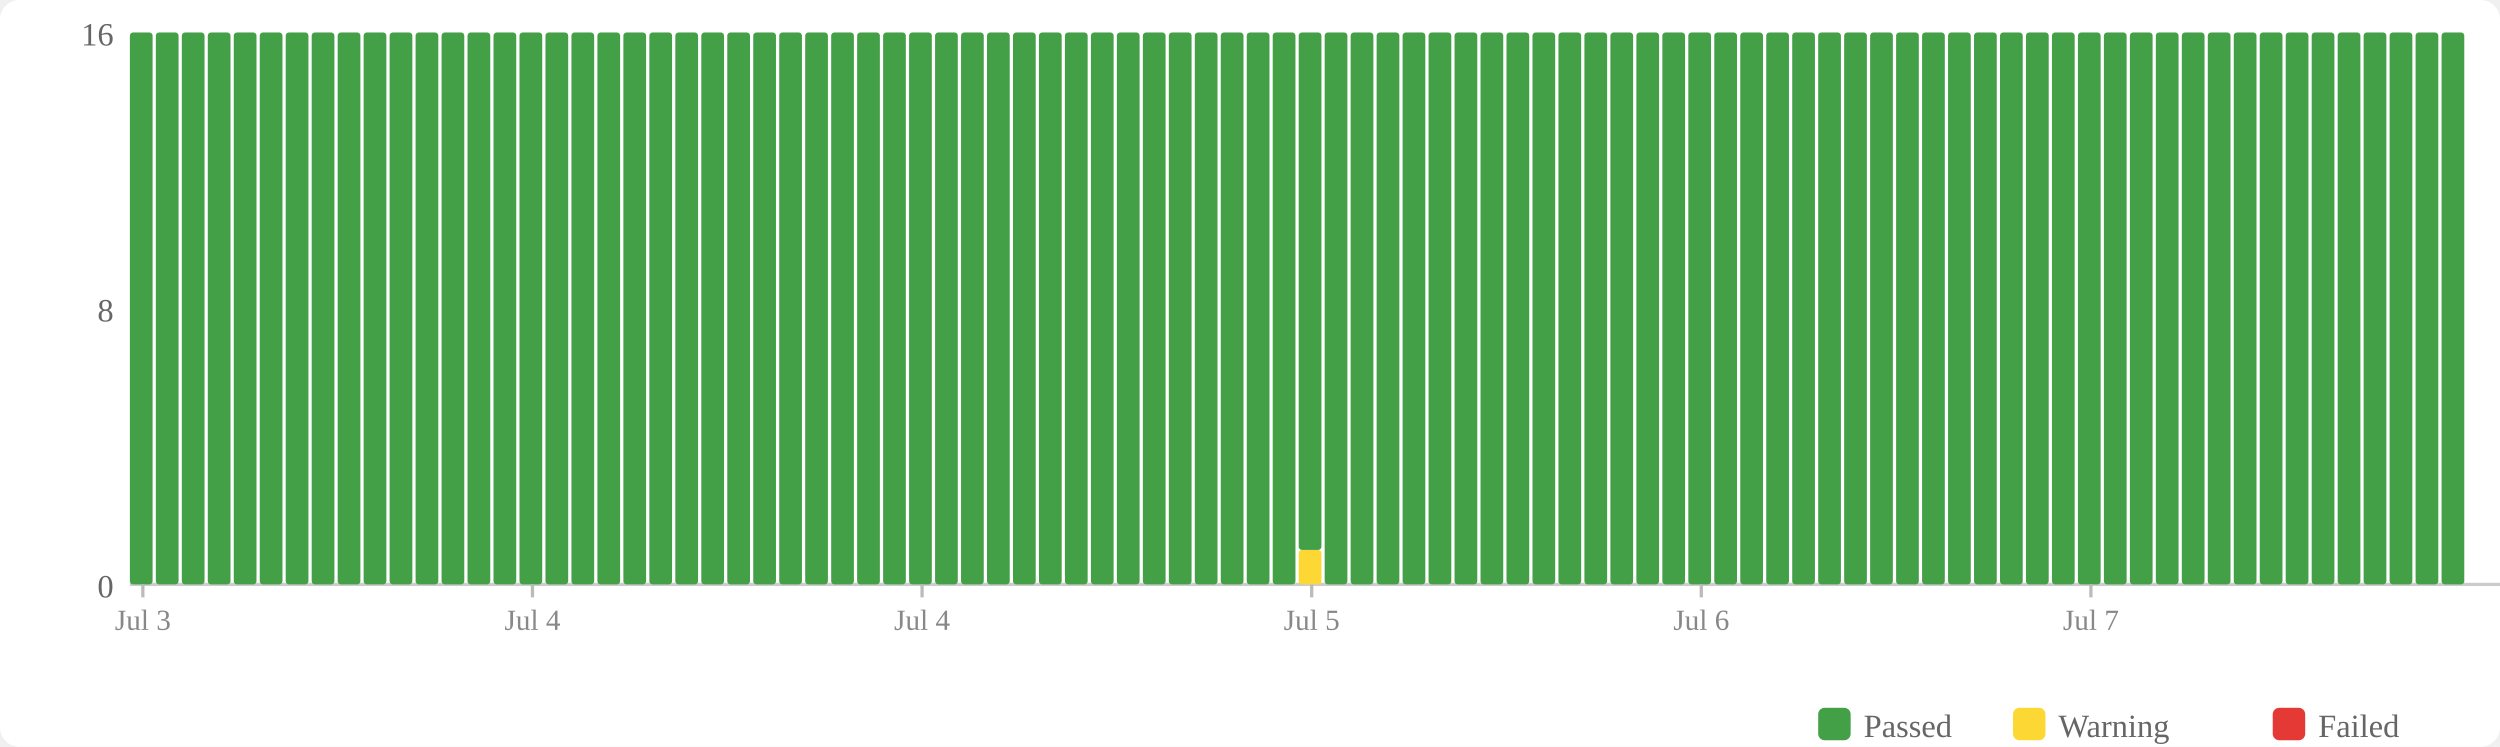
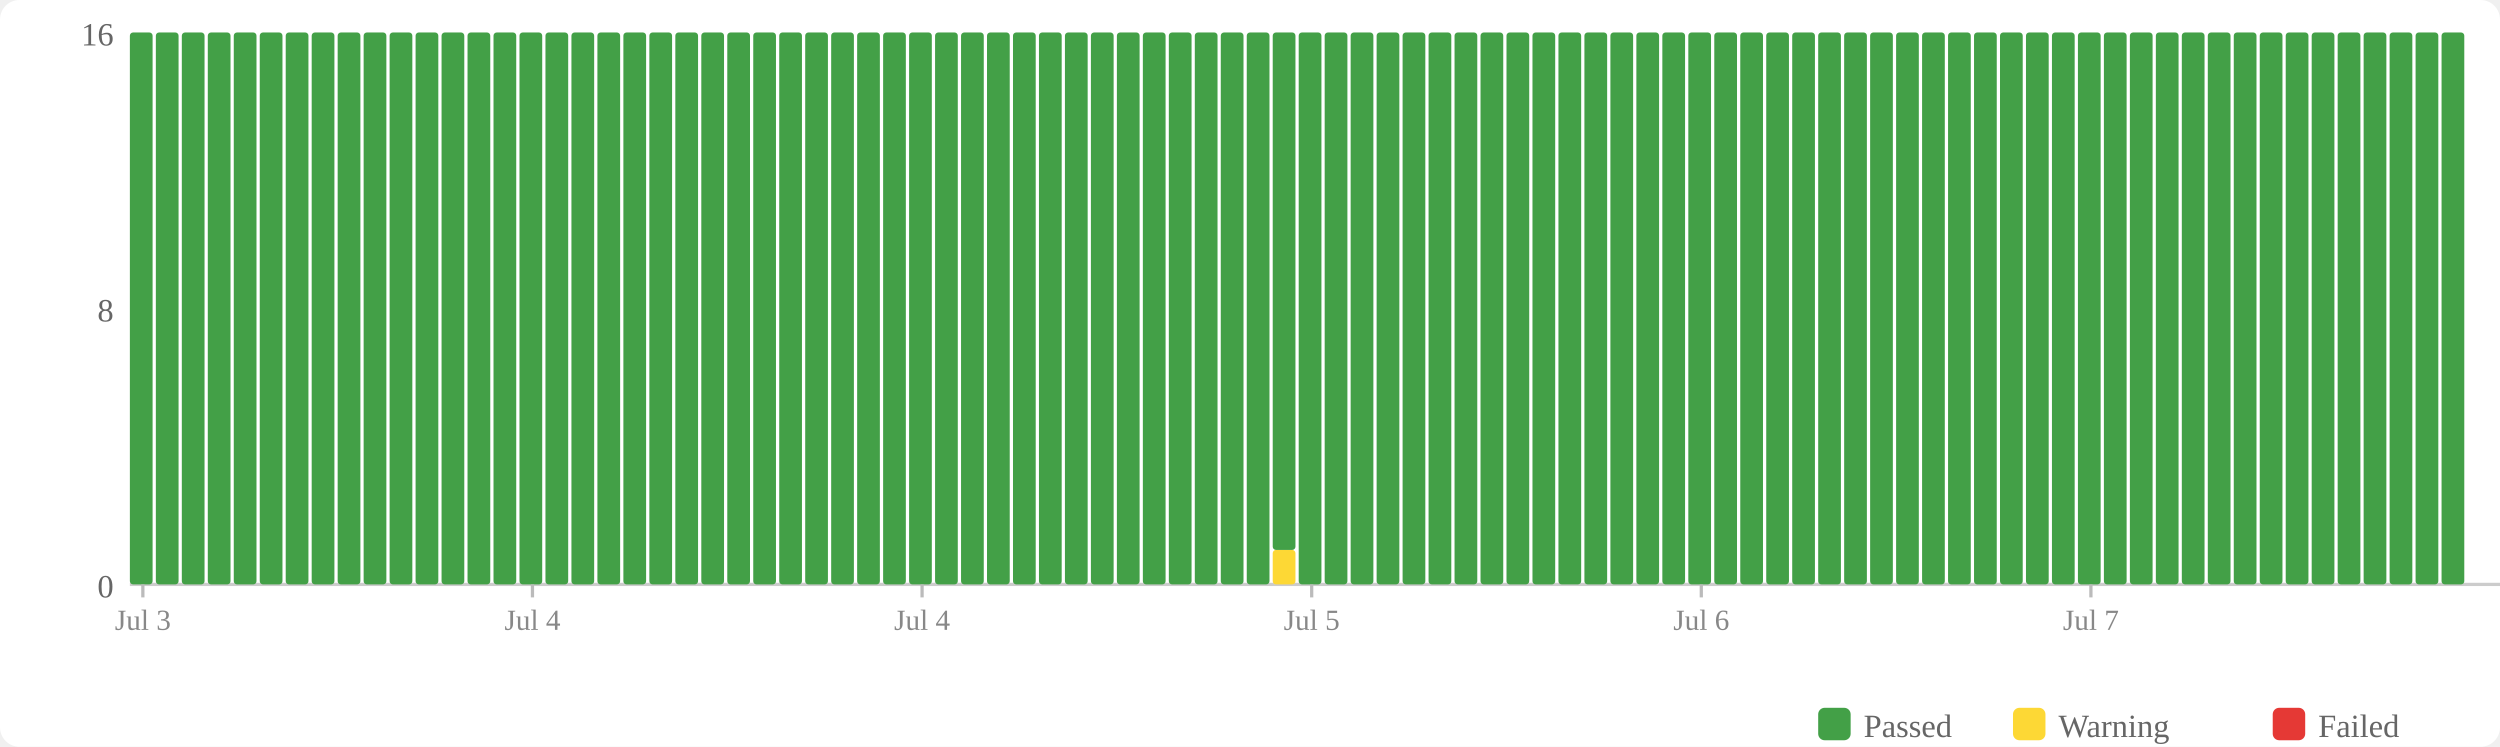
<svg xmlns="http://www.w3.org/2000/svg" width="770" height="230" viewBox="0 0 770 230">
  <rect width="770" height="230" fill="#fff" rx="6" />
  <rect x="560" y="218" width="10" height="10" fill="#43a047" rx="2" />
  <text x="574" y="227" font-size="10" fill="#666">Passed</text>
  <rect x="620" y="218" width="10" height="10" fill="#fdd835" rx="2" />
  <text x="634" y="227" font-size="10" fill="#666">Warning</text>
  <rect x="700" y="218" width="10" height="10" fill="#e53935" rx="2" />
  <text x="714" y="227" font-size="10" fill="#666">Failed</text>
  <text x="35" y="184" text-anchor="end" font-size="10" fill="#666">0</text>
  <text x="35" y="99" text-anchor="end" font-size="10" fill="#666">8</text>
  <text x="35" y="14" text-anchor="end" font-size="10" fill="#666">16</text>
  <line x1="40" y1="180" x2="770" y2="180" stroke="#ccc" stroke-width="1" />
  <rect x="40" y="10" width="7" height="170" fill="#43a047" rx="1" />
  <rect x="48" y="10" width="7" height="170" fill="#43a047" rx="1" />
  <rect x="56" y="10" width="7" height="170" fill="#43a047" rx="1" />
  <rect x="64" y="10" width="7" height="170" fill="#43a047" rx="1" />
  <rect x="72" y="10" width="7" height="170" fill="#43a047" rx="1" />
  <rect x="80" y="10" width="7" height="170" fill="#43a047" rx="1" />
  <rect x="88" y="10" width="7" height="170" fill="#43a047" rx="1" />
  <rect x="96" y="10" width="7" height="170" fill="#43a047" rx="1" />
  <rect x="104" y="10" width="7" height="170" fill="#43a047" rx="1" />
  <rect x="112" y="10" width="7" height="170" fill="#43a047" rx="1" />
  <rect x="120" y="10" width="7" height="170" fill="#43a047" rx="1" />
  <rect x="128" y="10" width="7" height="170" fill="#43a047" rx="1" />
  <rect x="136" y="10" width="7" height="170" fill="#43a047" rx="1" />
  <rect x="144" y="10" width="7" height="170" fill="#43a047" rx="1" />
  <rect x="152" y="10" width="7" height="170" fill="#43a047" rx="1" />
  <rect x="160" y="10" width="7" height="170" fill="#43a047" rx="1" />
  <rect x="168" y="10" width="7" height="170" fill="#43a047" rx="1" />
  <rect x="176" y="10" width="7" height="170" fill="#43a047" rx="1" />
  <rect x="184" y="10" width="7" height="170" fill="#43a047" rx="1" />
  <rect x="192" y="10" width="7" height="170" fill="#43a047" rx="1" />
  <rect x="200" y="10" width="7" height="170" fill="#43a047" rx="1" />
  <rect x="208" y="10" width="7" height="170" fill="#43a047" rx="1" />
  <rect x="216" y="10" width="7" height="170" fill="#43a047" rx="1" />
  <rect x="224" y="10" width="7" height="170" fill="#43a047" rx="1" />
  <rect x="232" y="10" width="7" height="170" fill="#43a047" rx="1" />
  <rect x="240" y="10" width="7" height="170" fill="#43a047" rx="1" />
  <rect x="248" y="10" width="7" height="170" fill="#43a047" rx="1" />
  <rect x="256" y="10" width="7" height="170" fill="#43a047" rx="1" />
  <rect x="264" y="10" width="7" height="170" fill="#43a047" rx="1" />
  <rect x="272" y="10" width="7" height="170" fill="#43a047" rx="1" />
  <rect x="280" y="10" width="7" height="170" fill="#43a047" rx="1" />
  <rect x="288" y="10" width="7" height="170" fill="#43a047" rx="1" />
  <rect x="296" y="10" width="7" height="170" fill="#43a047" rx="1" />
  <rect x="304" y="10" width="7" height="170" fill="#43a047" rx="1" />
  <rect x="312" y="10" width="7" height="170" fill="#43a047" rx="1" />
  <rect x="320" y="10" width="7" height="170" fill="#43a047" rx="1" />
  <rect x="328" y="10" width="7" height="170" fill="#43a047" rx="1" />
  <rect x="336" y="10" width="7" height="170" fill="#43a047" rx="1" />
  <rect x="344" y="10" width="7" height="170" fill="#43a047" rx="1" />
  <rect x="352" y="10" width="7" height="170" fill="#43a047" rx="1" />
  <rect x="360" y="10" width="7" height="170" fill="#43a047" rx="1" />
  <rect x="368" y="10" width="7" height="170" fill="#43a047" rx="1" />
  <rect x="376" y="10" width="7" height="170" fill="#43a047" rx="1" />
  <rect x="384" y="10" width="7" height="170" fill="#43a047" rx="1" />
-   <rect x="392" y="10" width="7" height="170" fill="#43a047" rx="1" />
-   <rect x="400" y="169.375" width="7" height="10.625" fill="#fdd835" rx="1" />
-   <rect x="400" y="10" width="7" height="159.375" fill="#43a047" rx="1" />
+   <rect x="392" y="169.375" width="7" height="10.625" fill="#fdd835" rx="1" />
+   <rect x="392" y="10" width="7" height="159.375" fill="#43a047" rx="1" />
+   <rect x="400" y="10" width="7" height="170" fill="#43a047" rx="1" />
  <rect x="408" y="10" width="7" height="170" fill="#43a047" rx="1" />
  <rect x="416" y="10" width="7" height="170" fill="#43a047" rx="1" />
  <rect x="424" y="10" width="7" height="170" fill="#43a047" rx="1" />
  <rect x="432" y="10" width="7" height="170" fill="#43a047" rx="1" />
  <rect x="440" y="10" width="7" height="170" fill="#43a047" rx="1" />
  <rect x="448" y="10" width="7" height="170" fill="#43a047" rx="1" />
  <rect x="456" y="10" width="7" height="170" fill="#43a047" rx="1" />
  <rect x="464" y="10" width="7" height="170" fill="#43a047" rx="1" />
  <rect x="472" y="10" width="7" height="170" fill="#43a047" rx="1" />
  <rect x="480" y="10" width="7" height="170" fill="#43a047" rx="1" />
  <rect x="488" y="10" width="7" height="170" fill="#43a047" rx="1" />
  <rect x="496" y="10" width="7" height="170" fill="#43a047" rx="1" />
  <rect x="504" y="10" width="7" height="170" fill="#43a047" rx="1" />
  <rect x="512" y="10" width="7" height="170" fill="#43a047" rx="1" />
  <rect x="520" y="10" width="7" height="170" fill="#43a047" rx="1" />
  <rect x="528" y="10" width="7" height="170" fill="#43a047" rx="1" />
  <rect x="536" y="10" width="7" height="170" fill="#43a047" rx="1" />
  <rect x="544" y="10" width="7" height="170" fill="#43a047" rx="1" />
  <rect x="552" y="10" width="7" height="170" fill="#43a047" rx="1" />
  <rect x="560" y="10" width="7" height="170" fill="#43a047" rx="1" />
  <rect x="568" y="10" width="7" height="170" fill="#43a047" rx="1" />
  <rect x="576" y="10" width="7" height="170" fill="#43a047" rx="1" />
  <rect x="584" y="10" width="7" height="170" fill="#43a047" rx="1" />
  <rect x="592" y="10" width="7" height="170" fill="#43a047" rx="1" />
  <rect x="600" y="10" width="7" height="170" fill="#43a047" rx="1" />
  <rect x="608" y="10" width="7" height="170" fill="#43a047" rx="1" />
  <rect x="616" y="10" width="7" height="170" fill="#43a047" rx="1" />
  <rect x="624" y="10" width="7" height="170" fill="#43a047" rx="1" />
  <rect x="632" y="10" width="7" height="170" fill="#43a047" rx="1" />
  <rect x="640" y="10" width="7" height="170" fill="#43a047" rx="1" />
  <rect x="648" y="10" width="7" height="170" fill="#43a047" rx="1" />
  <rect x="656" y="10" width="7" height="170" fill="#43a047" rx="1" />
  <rect x="664" y="10" width="7" height="170" fill="#43a047" rx="1" />
  <rect x="672" y="10" width="7" height="170" fill="#43a047" rx="1" />
  <rect x="680" y="10" width="7" height="170" fill="#43a047" rx="1" />
  <rect x="688" y="10" width="7" height="170" fill="#43a047" rx="1" />
  <rect x="696" y="10" width="7" height="170" fill="#43a047" rx="1" />
  <rect x="704" y="10" width="7" height="170" fill="#43a047" rx="1" />
  <rect x="712" y="10" width="7" height="170" fill="#43a047" rx="1" />
  <rect x="720" y="10" width="7" height="170" fill="#43a047" rx="1" />
  <rect x="728" y="10" width="7" height="170" fill="#43a047" rx="1" />
  <rect x="736" y="10" width="7" height="170" fill="#43a047" rx="1" />
  <rect x="744" y="10" width="7" height="170" fill="#43a047" rx="1" />
  <rect x="752" y="10" width="7" height="170" fill="#43a047" rx="1" />
  <line x1="44.0" y1="180" x2="44.0" y2="184" stroke="#bbb" stroke-width="1" />
  <text x="44.0" y="194" text-anchor="middle" font-size="9" fill="#888">Jul 3</text>
  <line x1="164.0" y1="180" x2="164.0" y2="184" stroke="#bbb" stroke-width="1" />
  <text x="164.0" y="194" text-anchor="middle" font-size="9" fill="#888">Jul 4</text>
  <line x1="284.0" y1="180" x2="284.0" y2="184" stroke="#bbb" stroke-width="1" />
  <text x="284.0" y="194" text-anchor="middle" font-size="9" fill="#888">Jul 4</text>
  <line x1="404.0" y1="180" x2="404.0" y2="184" stroke="#bbb" stroke-width="1" />
  <text x="404.0" y="194" text-anchor="middle" font-size="9" fill="#888">Jul 5</text>
  <line x1="524.0" y1="180" x2="524.0" y2="184" stroke="#bbb" stroke-width="1" />
  <text x="524.0" y="194" text-anchor="middle" font-size="9" fill="#888">Jul 6</text>
  <line x1="644.0" y1="180" x2="644.0" y2="184" stroke="#bbb" stroke-width="1" />
  <text x="644.0" y="194" text-anchor="middle" font-size="9" fill="#888">Jul 7</text>
</svg>
